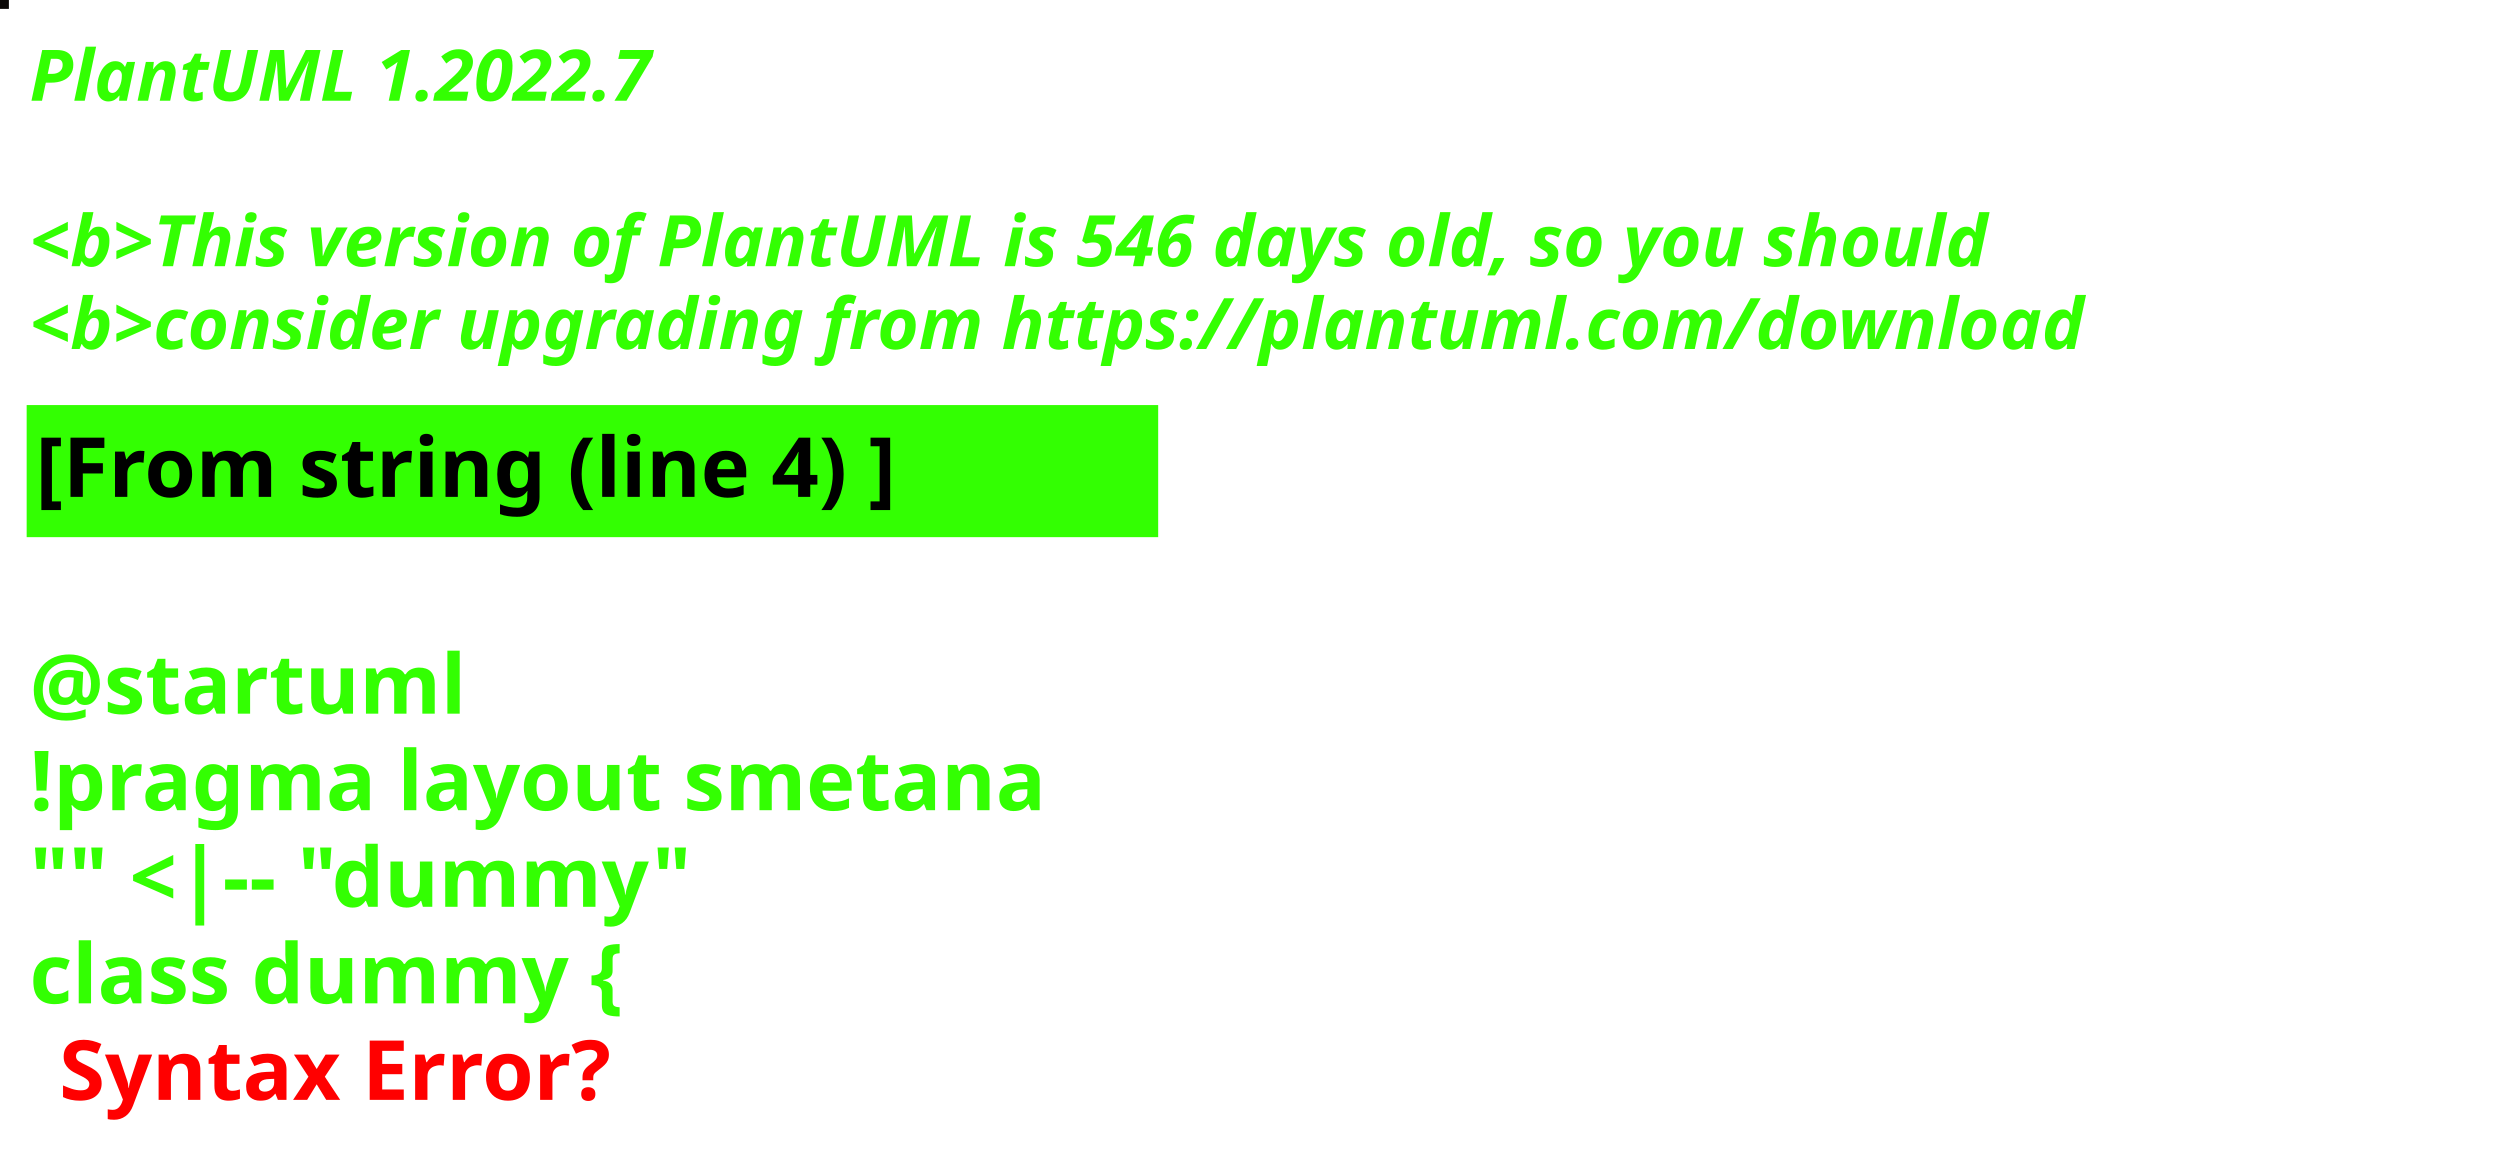
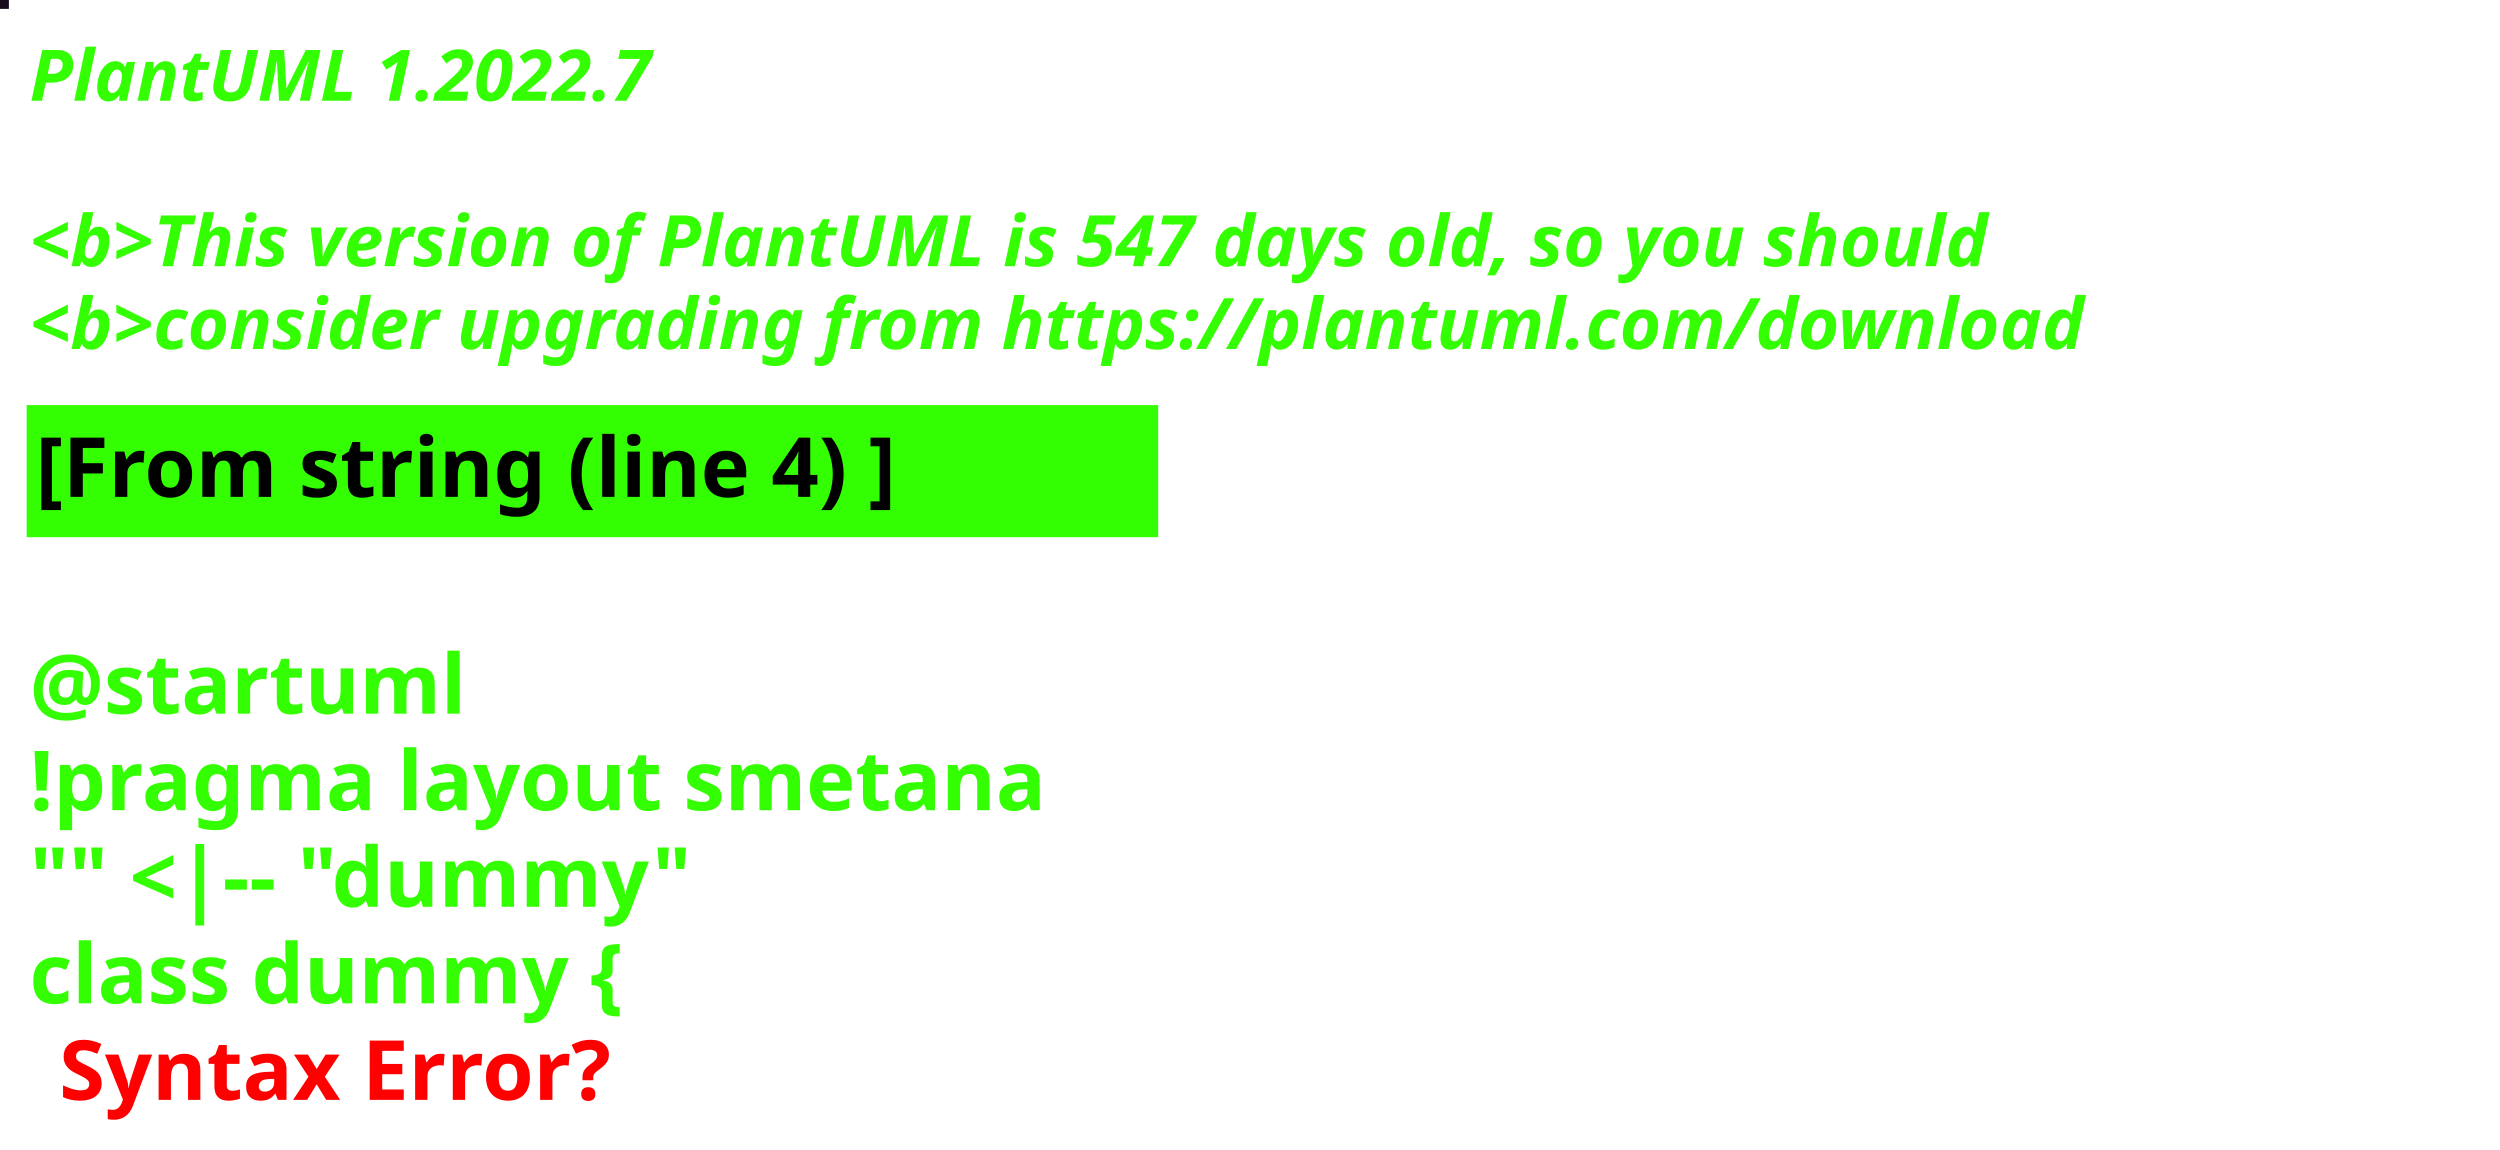
<svg xmlns="http://www.w3.org/2000/svg" contentStyleType="text/css" height="194px" preserveAspectRatio="none" style="width:422px;height:194px;background:#000000;" version="1.1" viewBox="0 0 422 194" width="422px" zoomAndPan="magnify">
  <defs />
  <g>
-     <rect fill="#0B0807" height="1" style="stroke:#0B0807;stroke-width:1.0;" width="1" x="0" y="0" />
+     <rect fill="#170E1D" height="1" style="stroke:#170E1D;stroke-width:1.0;" width="1" x="0" y="0" />
    <text fill="#33FF02" font-family="sans-serif" font-size="12" font-style="italic" font-weight="bold" lengthAdjust="spacing" textLength="127" x="5" y="17">PlantUML 1.2022.7</text>
    <text fill="#33FF02" font-family="sans-serif" font-size="12" font-style="italic" font-weight="bold" lengthAdjust="spacing" textLength="4" x="5" y="30.969"> </text>
-     <text fill="#33FF02" font-family="sans-serif" font-size="12" font-style="italic" font-weight="bold" lengthAdjust="spacing" textLength="399" x="5" y="44.938">&lt;b&gt;This version of PlantUML is 546 days old, so you should</text>
+     <text fill="#33FF02" font-family="sans-serif" font-size="12" font-style="italic" font-weight="bold" lengthAdjust="spacing" textLength="399" x="5" y="44.938">&lt;b&gt;This version of PlantUML is 547 days old, so you should</text>
    <text fill="#33FF02" font-family="sans-serif" font-size="12" font-style="italic" font-weight="bold" lengthAdjust="spacing" textLength="408" x="5" y="58.906">&lt;b&gt;consider upgrading from https://plantuml.com/download</text>
    <rect fill="#33FF02" height="21.297" style="stroke:#33FF02;stroke-width:1.0;" width="190" x="5" y="68.875" />
    <text fill="#000000" font-family="sans-serif" font-size="14" font-weight="bold" lengthAdjust="spacing" textLength="168" x="6" y="83.875">[From string (line 4) ]</text>
    <text fill="#33FF02" font-family="sans-serif" font-size="14" font-weight="bold" lengthAdjust="spacing" textLength="5" x="5" y="104.172"> </text>
    <text fill="#33FF02" font-family="sans-serif" font-size="14" font-weight="bold" lengthAdjust="spacing" textLength="79" x="5" y="120.469">@startuml</text>
    <text fill="#33FF02" font-family="sans-serif" font-size="14" font-weight="bold" lengthAdjust="spacing" textLength="190" x="5" y="136.766">!pragma layout smetana</text>
    <text fill="#33FF02" font-family="sans-serif" font-size="14" font-weight="bold" lengthAdjust="spacing" textLength="124" x="5" y="153.062">"" &lt;|-- "dummy"</text>
    <text fill="#33FF02" font-family="sans-serif" font-size="14" font-weight="bold" lengthAdjust="spacing" text-decoration="wavy underline" textLength="117" x="5" y="169.359">class dummy {</text>
    <text fill="#FF0000" font-family="sans-serif" font-size="14" font-weight="bold" lengthAdjust="spacing" textLength="106" x="10" y="185.656">Syntax Error?</text>
  </g>
</svg>
